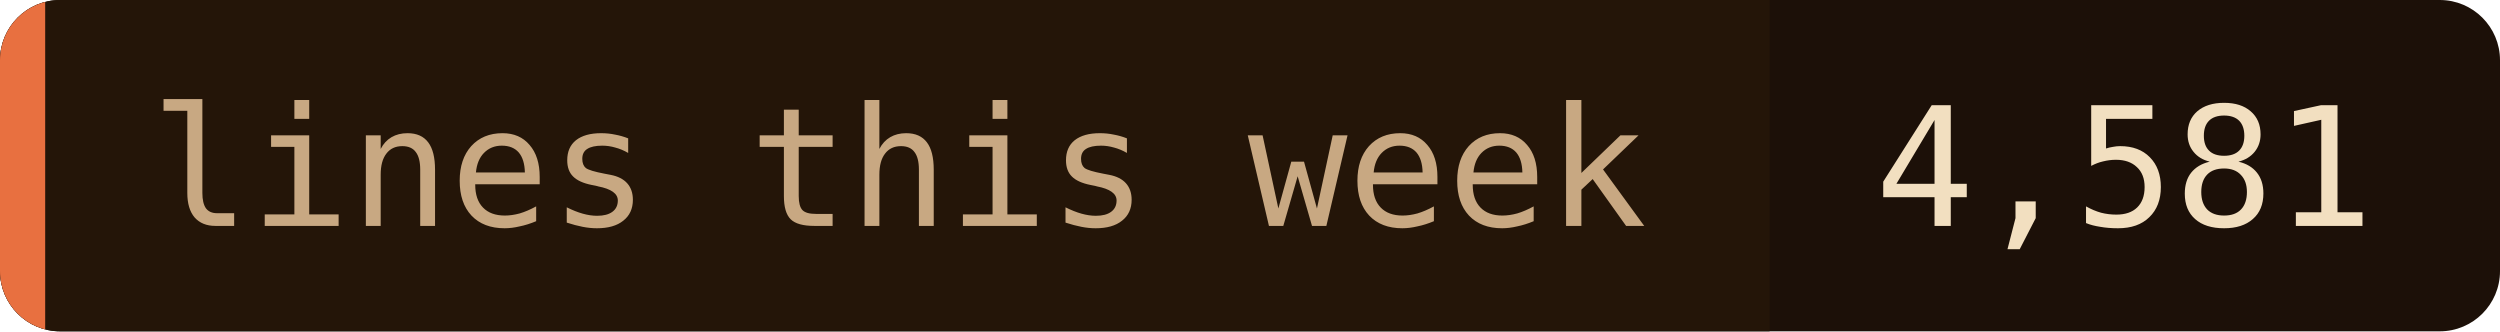
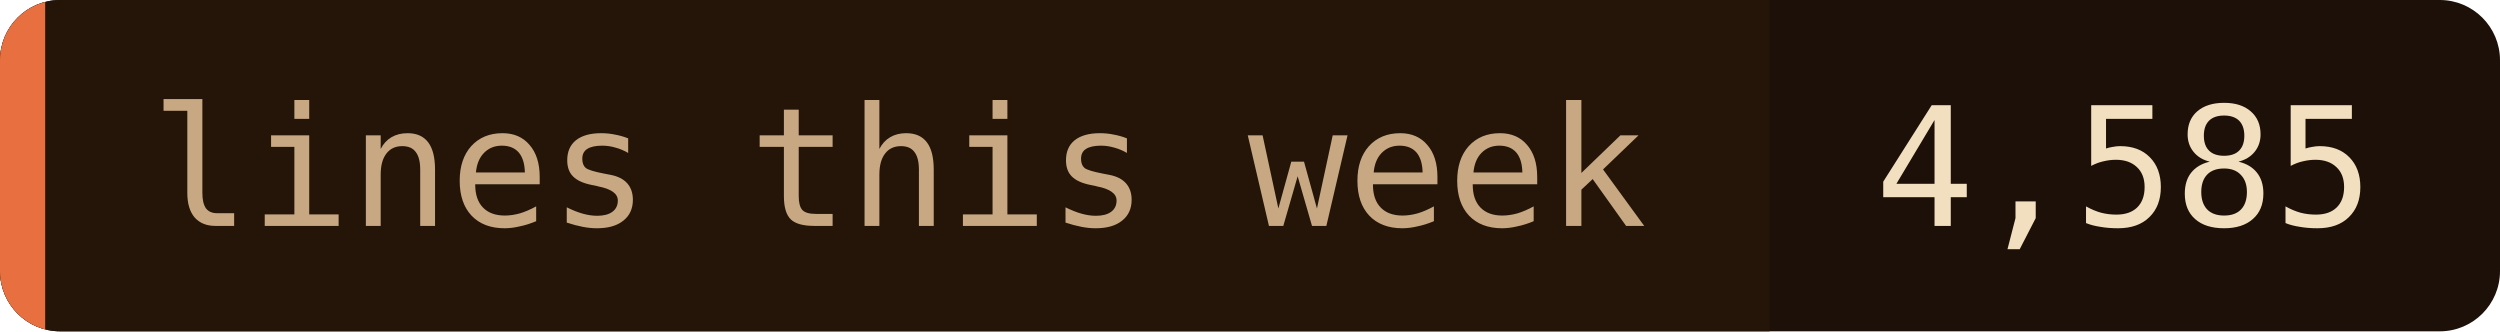
- <svg xmlns="http://www.w3.org/2000/svg" width="166" height="22" role="img" aria-label="lines this week: 4,581">
+ <svg xmlns="http://www.w3.org/2000/svg" width="166" height="22" role="img" aria-label="lines this week: 4,585">
  <clipPath id="c">
    <rect width="166" height="22" rx="4" />
  </clipPath>
  <g clip-path="url(#c)">
    <rect width="166" height="22" fill="#1c1008" />
    <rect width="117.5" height="22" fill="#241508" />
    <rect width="3" height="22" fill="#e87040" />
  </g>
  <g font-family="'JetBrains Mono', 'Fira Code', ui-monospace, SFMono-Regular, Menlo, monospace" font-size="11">
    <text x="10" y="15" fill="#c8a882">lines this week</text>
-     <text x="124.5" y="15" fill="#f2dfc0">4,581</text>
+     <text x="124.5" y="15" fill="#f2dfc0">4,585</text>
  </g>
</svg>
